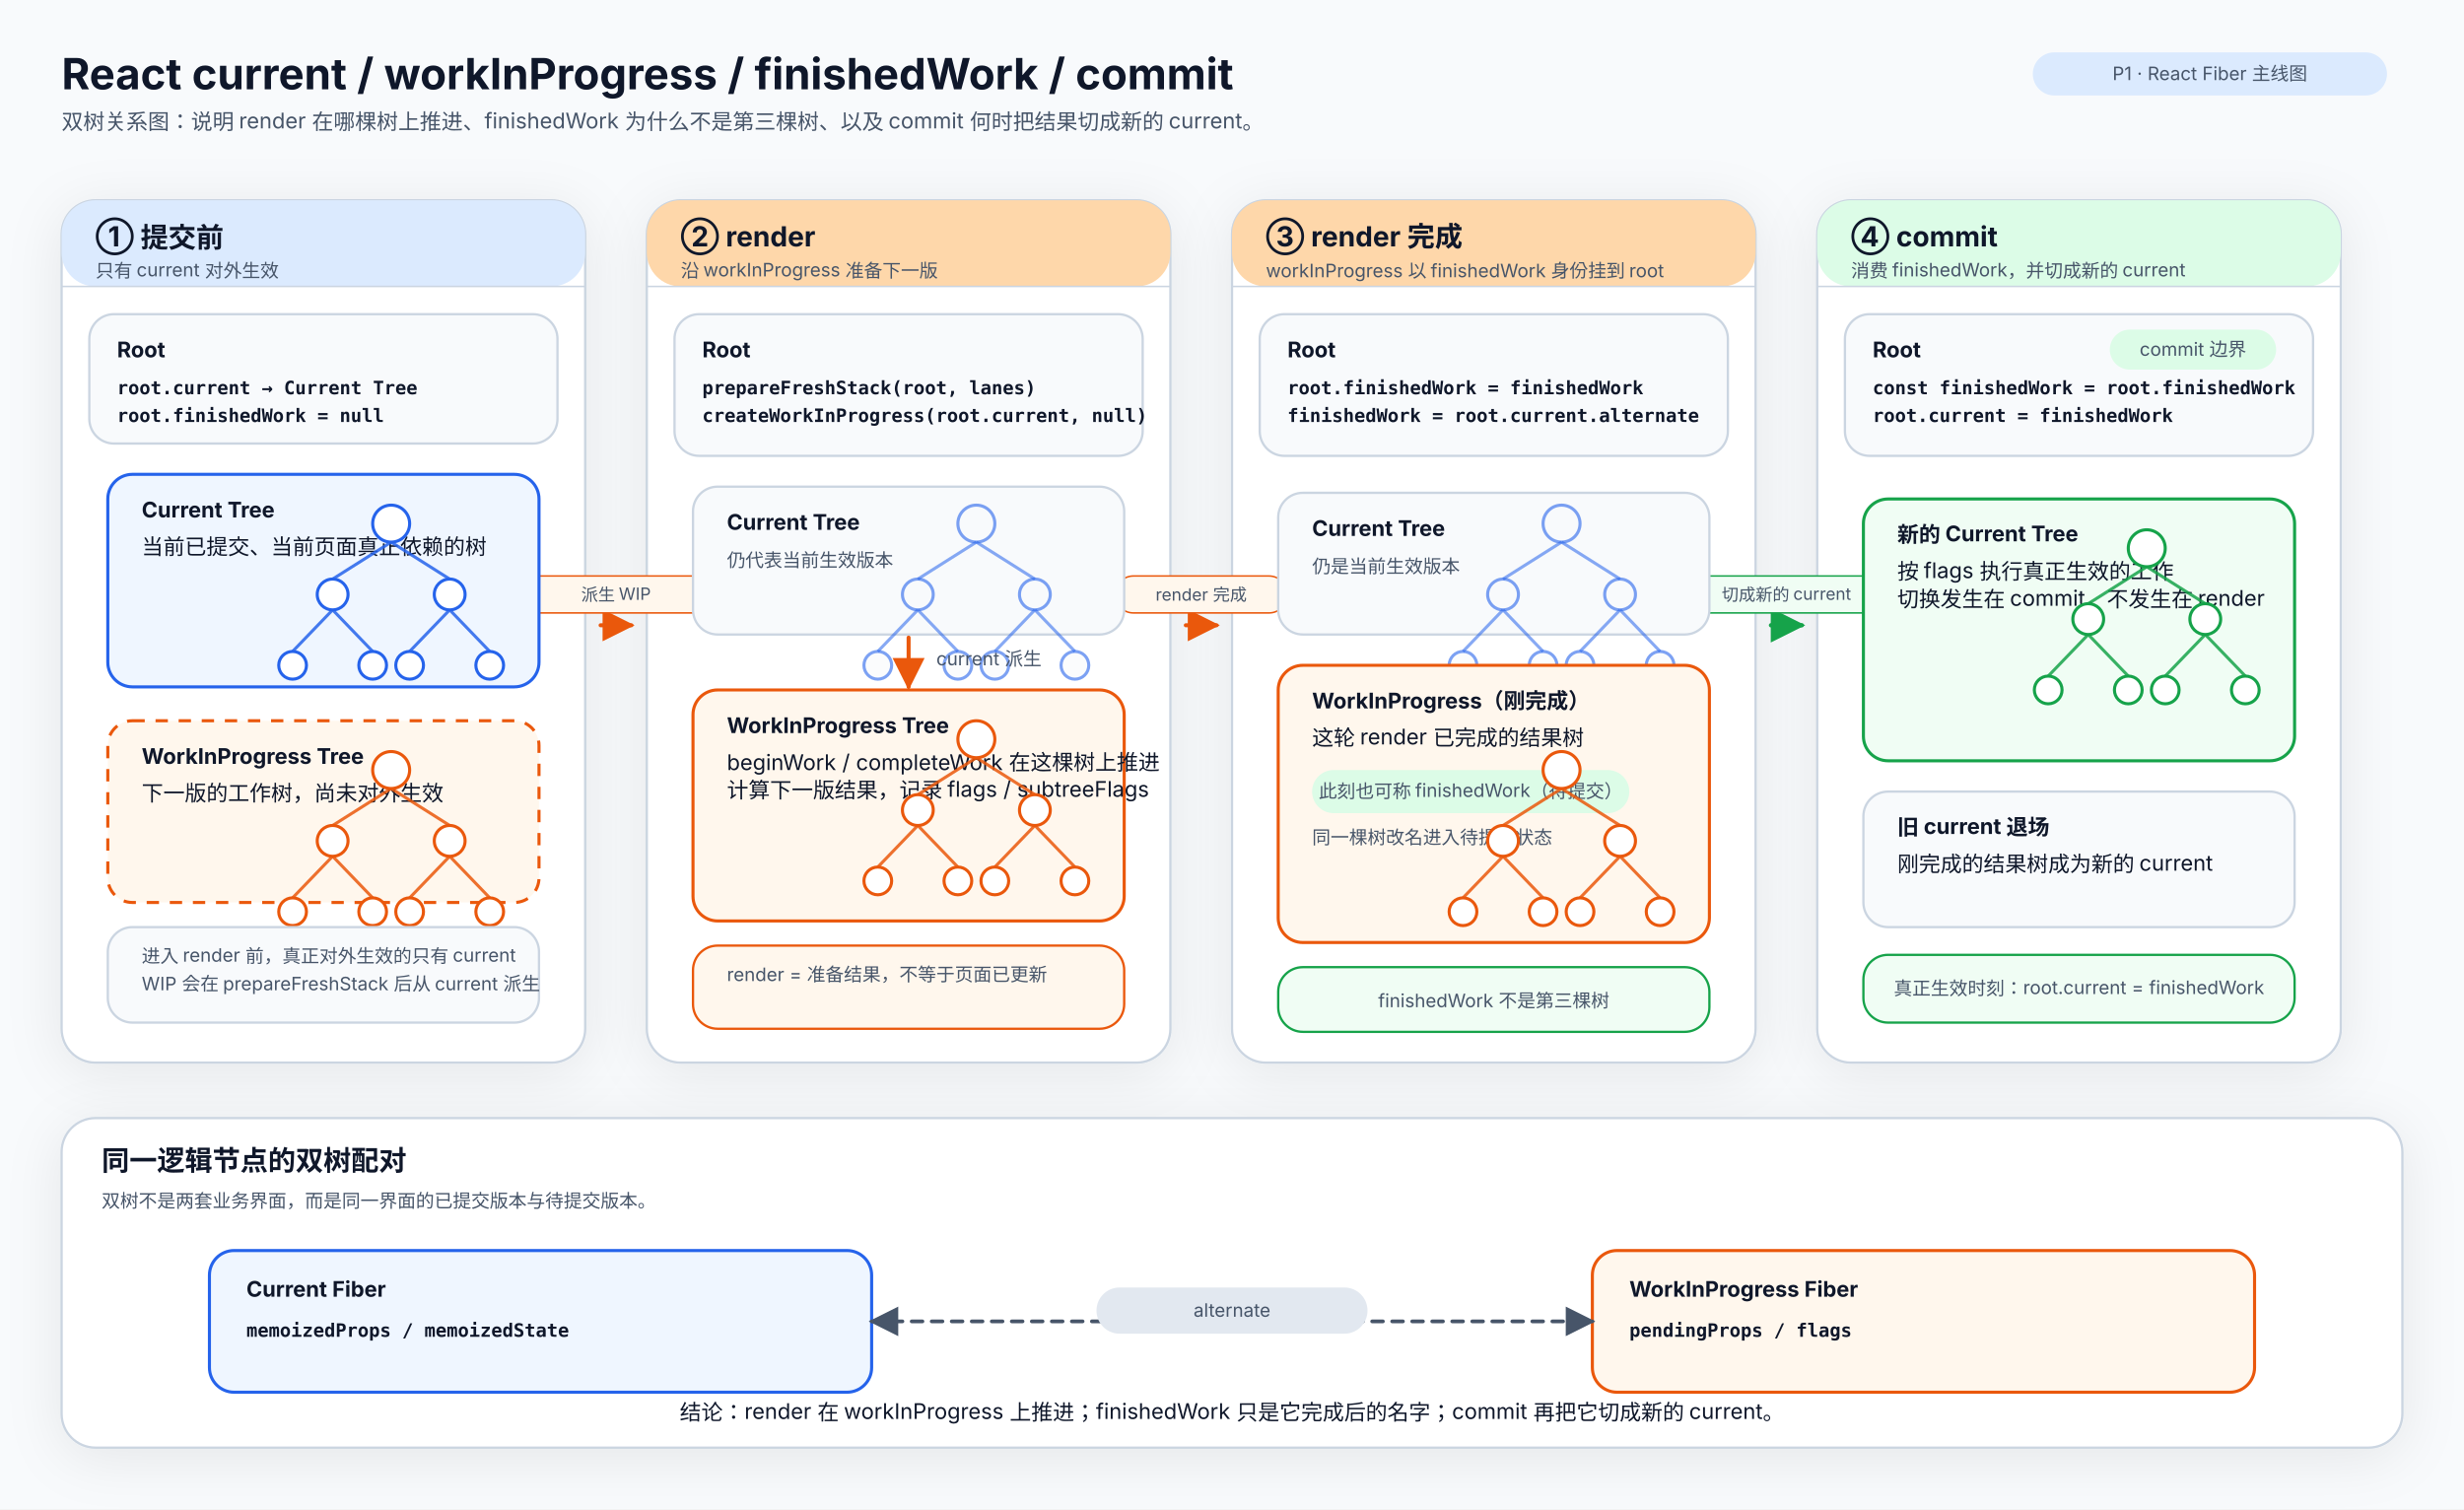
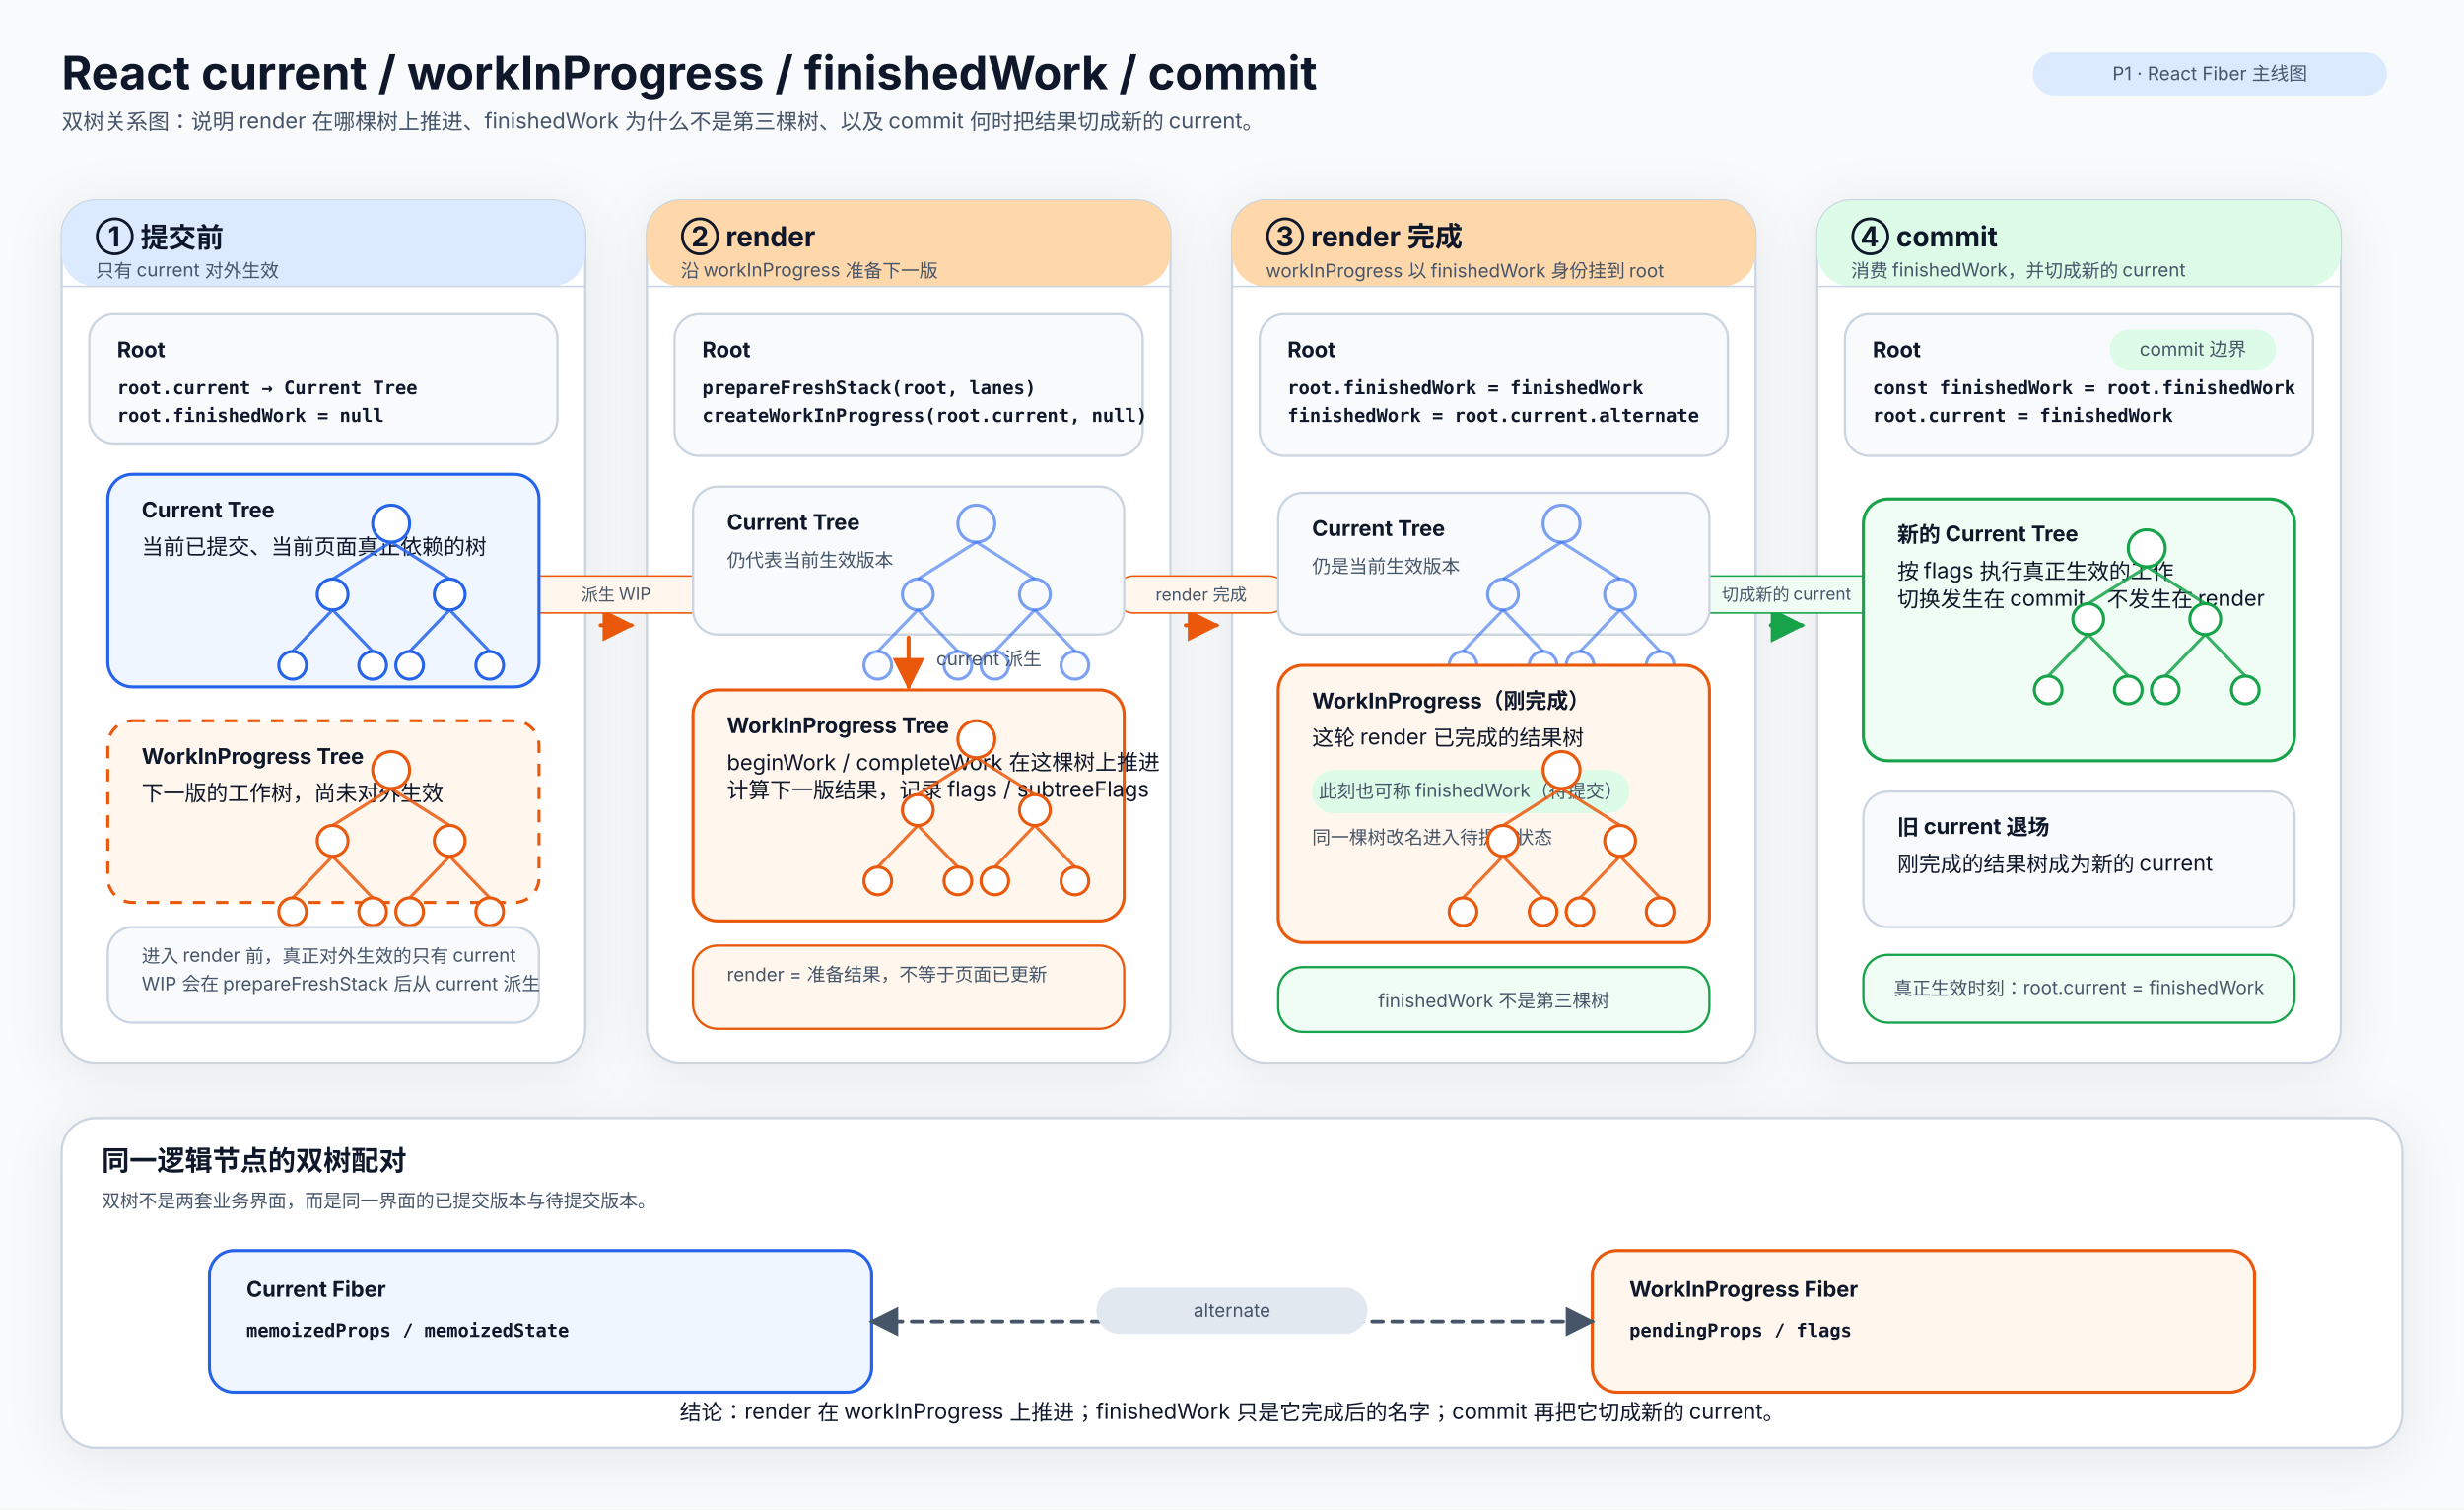
<svg xmlns="http://www.w3.org/2000/svg" width="1600" height="980" viewBox="0 0 1600 980">
  <defs>
    <style>
-       .title { font: 700 28px 'Inter','Noto Sans SC','PingFang SC','Microsoft YaHei',sans-serif; fill: #0f172a; }
+       .title { font: 700 30px 'Inter','Noto Sans SC','PingFang SC','Microsoft YaHei',sans-serif; fill: #0f172a; }
      .subtitle { font: 400 14px 'Inter','Noto Sans SC','PingFang SC','Microsoft YaHei',sans-serif; fill: #475569; }
      .section { font: 700 18px 'Inter','Noto Sans SC','PingFang SC','Microsoft YaHei',sans-serif; fill: #0f172a; }
      .label { font: 700 14px 'Inter','Noto Sans SC','PingFang SC','Microsoft YaHei',sans-serif; fill: #0f172a; }
      .body { font: 400 14px 'Inter','Noto Sans SC','PingFang SC','Microsoft YaHei',sans-serif; fill: #0f172a; }
      .small { font: 400 12px 'Inter','Noto Sans SC','PingFang SC','Microsoft YaHei',sans-serif; fill: #475569; }
      .tiny { font: 400 11px 'Inter','Noto Sans SC','PingFang SC','Microsoft YaHei',sans-serif; fill: #475569; }
      .mono { font: 600 13px 'JetBrains Mono','Fira Code','SFMono-Regular',monospace; fill: #0f172a; }
      .mono-small { font: 600 12px 'JetBrains Mono','Fira Code','SFMono-Regular',monospace; fill: #0f172a; }
      .panel { fill: #ffffff; stroke: #cbd5e1; stroke-width: 1.5; }
      .dashed { stroke-dasharray: 7 6; }
      .note { fill: #f8fafc; stroke: #cbd5e1; stroke-width: 1.2; }
      .lane-bg { fill: #f8fafc; stroke: #cbd5e1; stroke-width: 1; }
      .arrow-slate { stroke: #475569; stroke-width: 2.4; fill: none; stroke-linecap: round; stroke-linejoin: round; marker-end: url(#arrow-slate); }
      .arrow-blue { stroke: #2563eb; stroke-width: 2.6; fill: none; stroke-linecap: round; stroke-linejoin: round; marker-end: url(#arrow-blue); }
      .arrow-orange { stroke: #ea580c; stroke-width: 2.6; fill: none; stroke-linecap: round; stroke-linejoin: round; marker-end: url(#arrow-orange); }
      .arrow-purple { stroke: #7c3aed; stroke-width: 2.6; fill: none; stroke-linecap: round; stroke-linejoin: round; marker-end: url(#arrow-purple); }
      .arrow-green { stroke: #16a34a; stroke-width: 2.8; fill: none; stroke-linecap: round; stroke-linejoin: round; marker-end: url(#arrow-green); }
      .arrow-red { stroke: #dc2626; stroke-width: 2.6; fill: none; stroke-linecap: round; stroke-linejoin: round; marker-end: url(#arrow-red); }
      .arrow-dashed { stroke-dasharray: 7 6; }
      .shadow { filter: drop-shadow(0 6px 18px rgba(15,23,42,0.08)); }
    </style>
    <marker id="arrow-slate" viewBox="0 0 10 10" refX="9" refY="5" markerWidth="8" markerHeight="8" orient="auto-start-reverse">
      <path d="M 0 0 L 10 5 L 0 10 z" fill="#475569" />
    </marker>
    <marker id="arrow-blue" viewBox="0 0 10 10" refX="9" refY="5" markerWidth="8" markerHeight="8" orient="auto-start-reverse">
      <path d="M 0 0 L 10 5 L 0 10 z" fill="#2563eb" />
    </marker>
    <marker id="arrow-orange" viewBox="0 0 10 10" refX="9" refY="5" markerWidth="8" markerHeight="8" orient="auto-start-reverse">
      <path d="M 0 0 L 10 5 L 0 10 z" fill="#ea580c" />
    </marker>
    <marker id="arrow-purple" viewBox="0 0 10 10" refX="9" refY="5" markerWidth="8" markerHeight="8" orient="auto-start-reverse">
      <path d="M 0 0 L 10 5 L 0 10 z" fill="#7c3aed" />
    </marker>
    <marker id="arrow-green" viewBox="0 0 10 10" refX="9" refY="5" markerWidth="8" markerHeight="8" orient="auto-start-reverse">
      <path d="M 0 0 L 10 5 L 0 10 z" fill="#16a34a" />
    </marker>
    <marker id="arrow-red" viewBox="0 0 10 10" refX="9" refY="5" markerWidth="8" markerHeight="8" orient="auto-start-reverse">
      <path d="M 0 0 L 10 5 L 0 10 z" fill="#dc2626" />
    </marker>
  </defs>
  <rect x="0" y="0" width="1600" height="980" fill="#f8fafc" />
  <text x="40" y="58" class="title" text-anchor="start">
    <tspan x="40" dy="0">React current / workInProgress / finishedWork / commit</tspan>
  </text>
  <text x="40" y="84" class="subtitle" text-anchor="start">
    <tspan x="40" dy="0">双树关系图：说明 render 在哪棵树上推进、finishedWork 为什么不是第三棵树、以及 commit 何时把结果切成新的 current。</tspan>
  </text>
  <rect x="1320" y="34" width="230" height="28" rx="14.0" fill="#dbeafe" stroke="none" />
  <text x="1435.0" y="52.0" class="small" text-anchor="middle">P1 · React Fiber 主线图</text>
  <rect x="40" y="130" width="340" height="560" rx="22" fill="#ffffff" stroke="#cbd5e1" stroke-width="1.5" class="shadow" />
  <rect x="40" y="130" width="340" height="56" rx="22" fill="#dbeafe" stroke="none" />
  <path d="M 40 186 L 380 186" stroke="#cbd5e1" stroke-width="1" />
  <text x="62" y="160" class="section" text-anchor="start">
    <tspan x="62" dy="0">① 提交前</tspan>
  </text>
  <text x="62" y="180" class="small" text-anchor="start">
    <tspan x="62" dy="0">只有 current 对外生效</tspan>
  </text>
  <rect x="420" y="130" width="340" height="560" rx="22" fill="#ffffff" stroke="#cbd5e1" stroke-width="1.5" class="shadow" />
  <rect x="420" y="130" width="340" height="56" rx="22" fill="#fed7aa" stroke="none" />
  <path d="M 420 186 L 760 186" stroke="#cbd5e1" stroke-width="1" />
  <text x="442" y="160" class="section" text-anchor="start">
    <tspan x="442" dy="0">② render</tspan>
  </text>
  <text x="442" y="180" class="small" text-anchor="start">
    <tspan x="442" dy="0">沿 workInProgress 准备下一版</tspan>
  </text>
  <rect x="800" y="130" width="340" height="560" rx="22" fill="#ffffff" stroke="#cbd5e1" stroke-width="1.5" class="shadow" />
  <rect x="800" y="130" width="340" height="56" rx="22" fill="#fed7aa" stroke="none" />
  <path d="M 800 186 L 1140 186" stroke="#cbd5e1" stroke-width="1" />
  <text x="822" y="160" class="section" text-anchor="start">
    <tspan x="822" dy="0">③ render 完成</tspan>
  </text>
  <text x="822" y="180" class="small" text-anchor="start">
    <tspan x="822" dy="0">workInProgress 以 finishedWork 身份挂到 root</tspan>
  </text>
  <rect x="1180" y="130" width="340" height="560" rx="22" fill="#ffffff" stroke="#cbd5e1" stroke-width="1.5" class="shadow" />
  <rect x="1180" y="130" width="340" height="56" rx="22" fill="#dcfce7" stroke="none" />
  <path d="M 1180 186 L 1520 186" stroke="#cbd5e1" stroke-width="1" />
  <text x="1202" y="160" class="section" text-anchor="start">
    <tspan x="1202" dy="0">④ commit</tspan>
  </text>
  <text x="1202" y="180" class="small" text-anchor="start">
    <tspan x="1202" dy="0">消费 finishedWork，并切成新的 current</tspan>
  </text>
  <path d="M 390 406 L 410 406" class="arrow-orange" />
  <rect x="336" y="374" width="128" height="24" rx="12" fill="#fff7ed" stroke="#ea580c" stroke-width="1" />
  <text x="400.0" y="390" class="tiny" text-anchor="middle">
    <tspan x="400.0" dy="0">派生 WIP</tspan>
  </text>
  <path d="M 770 406 L 790 406" class="arrow-orange" />
  <rect x="724" y="374" width="112" height="24" rx="12" fill="#fff7ed" stroke="#ea580c" stroke-width="1" />
  <text x="780.0" y="390" class="tiny" text-anchor="middle">
    <tspan x="780.0" dy="0">render 完成</tspan>
  </text>
  <path d="M 1150 406 L 1170 406" class="arrow-green" />
  <rect x="1086" y="374" width="148" height="24" rx="12" fill="#f0fdf4" stroke="#16a34a" stroke-width="1" />
  <text x="1160.0" y="390" class="tiny" text-anchor="middle">
    <tspan x="1160.0" dy="0">切成新的 current</tspan>
  </text>
  <rect x="58" y="204" width="304" height="84" rx="16" fill="#f8fafc" stroke="#cbd5e1" stroke-width="1.5" />
  <text x="76" y="232" class="label" text-anchor="start">
    <tspan x="76" dy="0">Root</tspan>
  </text>
  <text x="76" y="256" class="mono-small" text-anchor="start">
    <tspan x="76" dy="0">root.current → Current Tree</tspan>
    <tspan x="76" dy="18">root.finishedWork = null</tspan>
  </text>
  <rect x="70" y="308" width="280" height="138" rx="16" fill="#eff6ff" stroke="#2563eb" stroke-width="2" />
  <text x="92" y="336" class="label" text-anchor="start">
    <tspan x="92" dy="0">Current Tree</tspan>
  </text>
  <text x="92" y="360" class="body" text-anchor="start">
    <tspan x="92" dy="0">当前已提交、当前页面真正依赖的树</tspan>
  </text>
  <path d="M 254 352 L 216 376 M 254 352 L 292 376 M 216 396 L 190 423 M 216 396 L 242 423 M 292 396 L 266 423 M 292 396 L 318 423" stroke="#2563eb" stroke-width="2" fill="none" opacity="0.85" />
  <circle cx="254" cy="340" r="12" fill="#ffffff" stroke="#2563eb" stroke-width="2" opacity="1" />
  <circle cx="216" cy="386" r="10" fill="#ffffff" stroke="#2563eb" stroke-width="2" opacity="1" />
  <circle cx="292" cy="386" r="10" fill="#ffffff" stroke="#2563eb" stroke-width="2" opacity="1" />
  <circle cx="190" cy="432" r="9" fill="#ffffff" stroke="#2563eb" stroke-width="2" opacity="1" />
  <circle cx="242" cy="432" r="9" fill="#ffffff" stroke="#2563eb" stroke-width="2" opacity="1" />
  <circle cx="266" cy="432" r="9" fill="#ffffff" stroke="#2563eb" stroke-width="2" opacity="1" />
  <circle cx="318" cy="432" r="9" fill="#ffffff" stroke="#2563eb" stroke-width="2" opacity="1" />
  <rect x="70" y="468" width="280" height="118" rx="16" fill="#fff7ed" stroke="#ea580c" stroke-width="2" stroke-dasharray="8 7" />
  <text x="92" y="496" class="label" text-anchor="start">
    <tspan x="92" dy="0">WorkInProgress Tree</tspan>
  </text>
  <text x="92" y="520" class="body" text-anchor="start">
    <tspan x="92" dy="0">下一版的工作树，尚未对外生效</tspan>
  </text>
  <path d="M 254 512 L 216 536 M 254 512 L 292 536 M 216 556 L 190 583 M 216 556 L 242 583 M 292 556 L 266 583 M 292 556 L 318 583" stroke="#ea580c" stroke-width="2" fill="none" opacity="0.85" />
  <circle cx="254" cy="500" r="12" fill="#ffffff" stroke="#ea580c" stroke-width="2" opacity="1" />
  <circle cx="216" cy="546" r="10" fill="#ffffff" stroke="#ea580c" stroke-width="2" opacity="1" />
  <circle cx="292" cy="546" r="10" fill="#ffffff" stroke="#ea580c" stroke-width="2" opacity="1" />
  <circle cx="190" cy="592" r="9" fill="#ffffff" stroke="#ea580c" stroke-width="2" opacity="1" />
  <circle cx="242" cy="592" r="9" fill="#ffffff" stroke="#ea580c" stroke-width="2" opacity="1" />
  <circle cx="266" cy="592" r="9" fill="#ffffff" stroke="#ea580c" stroke-width="2" opacity="1" />
  <circle cx="318" cy="592" r="9" fill="#ffffff" stroke="#ea580c" stroke-width="2" opacity="1" />
  <rect x="70" y="602" width="280" height="62" rx="16" fill="#f8fafc" stroke="#cbd5e1" stroke-width="1.5" />
  <text x="92" y="625" class="small" text-anchor="start">
    <tspan x="92" dy="0">进入 render 前，真正对外生效的只有 current</tspan>
    <tspan x="92" dy="18">WIP 会在 prepareFreshStack 后从 current 派生</tspan>
  </text>
  <rect x="438" y="204" width="304" height="92" rx="16" fill="#f8fafc" stroke="#cbd5e1" stroke-width="1.5" />
  <text x="456" y="232" class="label" text-anchor="start">
    <tspan x="456" dy="0">Root</tspan>
  </text>
  <text x="456" y="256" class="mono-small" text-anchor="start">
    <tspan x="456" dy="0">prepareFreshStack(root, lanes)</tspan>
    <tspan x="456" dy="18">createWorkInProgress(root.current, null)</tspan>
  </text>
  <rect x="450" y="316" width="280" height="96" rx="16" fill="#f8fafc" stroke="#cbd5e1" stroke-width="1.5" />
  <text x="472" y="344" class="label" text-anchor="start">
    <tspan x="472" dy="0">Current Tree</tspan>
  </text>
  <text x="472" y="368" class="small" text-anchor="start">
    <tspan x="472" dy="0">仍代表当前生效版本</tspan>
  </text>
  <path d="M 634 352 L 596 376 M 634 352 L 672 376 M 596 396 L 570 423 M 596 396 L 622 423 M 672 396 L 646 423 M 672 396 L 698 423" stroke="#2563eb" stroke-width="2" fill="none" opacity="0.55" />
  <circle cx="634" cy="340" r="12" fill="#f8fafc" stroke="#2563eb" stroke-width="2" opacity="0.6" />
  <circle cx="596" cy="386" r="10" fill="#f8fafc" stroke="#2563eb" stroke-width="2" opacity="0.6" />
  <circle cx="672" cy="386" r="10" fill="#f8fafc" stroke="#2563eb" stroke-width="2" opacity="0.6" />
  <circle cx="570" cy="432" r="9" fill="#f8fafc" stroke="#2563eb" stroke-width="2" opacity="0.6" />
  <circle cx="622" cy="432" r="9" fill="#f8fafc" stroke="#2563eb" stroke-width="2" opacity="0.6" />
  <circle cx="646" cy="432" r="9" fill="#f8fafc" stroke="#2563eb" stroke-width="2" opacity="0.6" />
  <circle cx="698" cy="432" r="9" fill="#f8fafc" stroke="#2563eb" stroke-width="2" opacity="0.6" />
  <path d="M 590 414 L 590 446" class="arrow-orange" />
  <text x="608" y="432" class="small" text-anchor="start">
    <tspan x="608" dy="0">current 派生</tspan>
  </text>
  <rect x="450" y="448" width="280" height="150" rx="16" fill="#fff7ed" stroke="#ea580c" stroke-width="2" />
  <text x="472" y="476" class="label" text-anchor="start">
    <tspan x="472" dy="0">WorkInProgress Tree</tspan>
  </text>
  <text x="472" y="500" class="body" text-anchor="start">
    <tspan x="472" dy="0">beginWork / completeWork 在这棵树上推进</tspan>
    <tspan x="472" dy="18">计算下一版结果，记录 flags / subtreeFlags</tspan>
  </text>
  <path d="M 634 492 L 596 516 M 634 492 L 672 516 M 596 536 L 570 563 M 596 536 L 622 563 M 672 536 L 646 563 M 672 536 L 698 563" stroke="#ea580c" stroke-width="2" fill="none" opacity="0.85" />
  <circle cx="634" cy="480" r="12" fill="#ffffff" stroke="#ea580c" stroke-width="2" opacity="1" />
  <circle cx="596" cy="526" r="10" fill="#ffffff" stroke="#ea580c" stroke-width="2" opacity="1" />
  <circle cx="672" cy="526" r="10" fill="#ffffff" stroke="#ea580c" stroke-width="2" opacity="1" />
  <circle cx="570" cy="572" r="9" fill="#ffffff" stroke="#ea580c" stroke-width="2" opacity="1" />
  <circle cx="622" cy="572" r="9" fill="#ffffff" stroke="#ea580c" stroke-width="2" opacity="1" />
  <circle cx="646" cy="572" r="9" fill="#ffffff" stroke="#ea580c" stroke-width="2" opacity="1" />
  <circle cx="698" cy="572" r="9" fill="#ffffff" stroke="#ea580c" stroke-width="2" opacity="1" />
  <rect x="450" y="614" width="280" height="54" rx="16" fill="#fff7ed" stroke="#ea580c" stroke-width="1.5" />
  <text x="472" y="637" class="small" text-anchor="start">
    <tspan x="472" dy="0">render = 准备结果，不等于页面已更新</tspan>
  </text>
  <rect x="818" y="204" width="304" height="92" rx="16" fill="#f8fafc" stroke="#cbd5e1" stroke-width="1.5" />
  <text x="836" y="232" class="label" text-anchor="start">
    <tspan x="836" dy="0">Root</tspan>
  </text>
  <text x="836" y="256" class="mono-small" text-anchor="start">
    <tspan x="836" dy="0">root.finishedWork = finishedWork</tspan>
    <tspan x="836" dy="18">finishedWork = root.current.alternate</tspan>
  </text>
  <rect x="830" y="320" width="280" height="92" rx="16" fill="#f8fafc" stroke="#cbd5e1" stroke-width="1.5" />
  <text x="852" y="348" class="label" text-anchor="start">
    <tspan x="852" dy="0">Current Tree</tspan>
  </text>
  <text x="852" y="372" class="small" text-anchor="start">
    <tspan x="852" dy="0">仍是当前生效版本</tspan>
  </text>
  <path d="M 1014 352 L 976 376 M 1014 352 L 1052 376 M 976 396 L 950 423 M 976 396 L 1002 423 M 1052 396 L 1026 423 M 1052 396 L 1078 423" stroke="#2563eb" stroke-width="2" fill="none" opacity="0.55" />
  <circle cx="1014" cy="340" r="12" fill="#f8fafc" stroke="#2563eb" stroke-width="2" opacity="0.6" />
  <circle cx="976" cy="386" r="10" fill="#f8fafc" stroke="#2563eb" stroke-width="2" opacity="0.6" />
  <circle cx="1052" cy="386" r="10" fill="#f8fafc" stroke="#2563eb" stroke-width="2" opacity="0.6" />
  <circle cx="950" cy="432" r="9" fill="#f8fafc" stroke="#2563eb" stroke-width="2" opacity="0.6" />
  <circle cx="1002" cy="432" r="9" fill="#f8fafc" stroke="#2563eb" stroke-width="2" opacity="0.6" />
  <circle cx="1026" cy="432" r="9" fill="#f8fafc" stroke="#2563eb" stroke-width="2" opacity="0.6" />
  <circle cx="1078" cy="432" r="9" fill="#f8fafc" stroke="#2563eb" stroke-width="2" opacity="0.6" />
  <rect x="830" y="432" width="280" height="180" rx="16" fill="#fff7ed" stroke="#ea580c" stroke-width="2" />
  <text x="852" y="460" class="label" text-anchor="start">
    <tspan x="852" dy="0">WorkInProgress（刚完成）</tspan>
  </text>
  <text x="852" y="484" class="body" text-anchor="start">
    <tspan x="852" dy="0">这轮 render 已完成的结果树</tspan>
  </text>
  <rect x="852" y="500" width="206" height="28" rx="14.0" fill="#dcfce7" stroke="none" />
  <text x="955.0" y="518.0" class="small" text-anchor="middle">此刻也可称 finishedWork（待提交）</text>
  <text x="852" y="548" class="small" text-anchor="start">
    <tspan x="852" dy="0">同一棵树改名进入待提交状态</tspan>
  </text>
  <path d="M 1014 512 L 976 536 M 1014 512 L 1052 536 M 976 556 L 950 583 M 976 556 L 1002 583 M 1052 556 L 1026 583 M 1052 556 L 1078 583" stroke="#ea580c" stroke-width="2" fill="none" opacity="0.85" />
  <circle cx="1014" cy="500" r="12" fill="#ffffff" stroke="#ea580c" stroke-width="2" opacity="1" />
  <circle cx="976" cy="546" r="10" fill="#ffffff" stroke="#ea580c" stroke-width="2" opacity="1" />
  <circle cx="1052" cy="546" r="10" fill="#ffffff" stroke="#ea580c" stroke-width="2" opacity="1" />
  <circle cx="950" cy="592" r="9" fill="#ffffff" stroke="#ea580c" stroke-width="2" opacity="1" />
  <circle cx="1002" cy="592" r="9" fill="#ffffff" stroke="#ea580c" stroke-width="2" opacity="1" />
  <circle cx="1026" cy="592" r="9" fill="#ffffff" stroke="#ea580c" stroke-width="2" opacity="1" />
  <circle cx="1078" cy="592" r="9" fill="#ffffff" stroke="#ea580c" stroke-width="2" opacity="1" />
  <rect x="830" y="628" width="280" height="42" rx="16" fill="#f0fdf4" stroke="#16a34a" stroke-width="1.5" />
  <text x="970" y="654" class="small" text-anchor="middle">
    <tspan x="970" dy="0">finishedWork 不是第三棵树</tspan>
  </text>
  <rect x="1198" y="204" width="304" height="92" rx="16" fill="#f8fafc" stroke="#cbd5e1" stroke-width="1.5" />
  <text x="1216" y="232" class="label" text-anchor="start">
    <tspan x="1216" dy="0">Root</tspan>
  </text>
  <text x="1216" y="256" class="mono-small" text-anchor="start">
    <tspan x="1216" dy="0">const finishedWork = root.finishedWork</tspan>
    <tspan x="1216" dy="18">root.current = finishedWork</tspan>
  </text>
  <rect x="1370" y="214" width="108" height="26" rx="13.0" fill="#dcfce7" stroke="none" />
  <text x="1424.0" y="231.0" class="small" text-anchor="middle">commit 边界</text>
  <rect x="1210" y="324" width="280" height="170" rx="16" fill="#f0fdf4" stroke="#16a34a" stroke-width="2" />
  <text x="1232" y="352" class="label" text-anchor="start">
    <tspan x="1232" dy="0">新的 Current Tree</tspan>
  </text>
  <text x="1232" y="376" class="body" text-anchor="start">
    <tspan x="1232" dy="0">按 flags 执行真正生效的工作</tspan>
    <tspan x="1232" dy="18">切换发生在 commit，不发生在 render</tspan>
  </text>
  <path d="M 1394 368 L 1356 392 M 1394 368 L 1432 392 M 1356 412 L 1330 439 M 1356 412 L 1382 439 M 1432 412 L 1406 439 M 1432 412 L 1458 439" stroke="#16a34a" stroke-width="2" fill="none" opacity="0.85" />
  <circle cx="1394" cy="356" r="12" fill="#ffffff" stroke="#16a34a" stroke-width="2" opacity="1" />
  <circle cx="1356" cy="402" r="10" fill="#ffffff" stroke="#16a34a" stroke-width="2" opacity="1" />
  <circle cx="1432" cy="402" r="10" fill="#ffffff" stroke="#16a34a" stroke-width="2" opacity="1" />
  <circle cx="1330" cy="448" r="9" fill="#ffffff" stroke="#16a34a" stroke-width="2" opacity="1" />
  <circle cx="1382" cy="448" r="9" fill="#ffffff" stroke="#16a34a" stroke-width="2" opacity="1" />
  <circle cx="1406" cy="448" r="9" fill="#ffffff" stroke="#16a34a" stroke-width="2" opacity="1" />
  <circle cx="1458" cy="448" r="9" fill="#ffffff" stroke="#16a34a" stroke-width="2" opacity="1" />
  <rect x="1210" y="514" width="280" height="88" rx="16" fill="#f8fafc" stroke="#cbd5e1" stroke-width="1.5" />
  <text x="1232" y="542" class="label" text-anchor="start">
    <tspan x="1232" dy="0">旧 current 退场</tspan>
  </text>
  <text x="1232" y="566" class="body" text-anchor="start">
    <tspan x="1232" dy="0">刚完成的结果树成为新的 current</tspan>
  </text>
  <rect x="1210" y="620" width="280" height="44" rx="16" fill="#f0fdf4" stroke="#16a34a" stroke-width="1.5" />
  <text x="1350" y="646" class="small" text-anchor="middle">
    <tspan x="1350" dy="0">真正生效时刻：root.current = finishedWork</tspan>
  </text>
  <rect x="40" y="726" width="1520" height="214" rx="22" fill="#ffffff" stroke="#cbd5e1" stroke-width="1.5" class="shadow" />
  <text x="66" y="760" class="section" text-anchor="start">
    <tspan x="66" dy="0">同一逻辑节点的双树配对</tspan>
  </text>
  <text x="66" y="784" class="small" text-anchor="start">
    <tspan x="66" dy="0">双树不是两套业务界面，而是同一界面的已提交版本与待提交版本。</tspan>
  </text>
  <rect x="136" y="812" width="430" height="92" rx="16" fill="#eff6ff" stroke="#2563eb" stroke-width="2" />
  <rect x="1034" y="812" width="430" height="92" rx="16" fill="#fff7ed" stroke="#ea580c" stroke-width="2" />
  <text x="160" y="842" class="label" text-anchor="start">
    <tspan x="160" dy="0">Current Fiber</tspan>
  </text>
  <text x="160" y="868" class="mono-small" text-anchor="start">
    <tspan x="160" dy="0">memoizedProps / memoizedState</tspan>
  </text>
  <text x="1058" y="842" class="label" text-anchor="start">
    <tspan x="1058" dy="0">WorkInProgress Fiber</tspan>
  </text>
  <text x="1058" y="868" class="mono-small" text-anchor="start">
    <tspan x="1058" dy="0">pendingProps / flags</tspan>
  </text>
  <path d="M 566 858 L 1034 858" class="arrow-slate arrow-dashed" marker-start="url(#arrow-slate)" />
  <rect x="712" y="836" width="176" height="30" rx="15.0" fill="#e2e8f0" stroke="none" />
  <text x="800.0" y="855.0" class="small" text-anchor="middle">alternate</text>
  <text x="800" y="922" class="body" text-anchor="middle">
    <tspan x="800" dy="0">结论：render 在 workInProgress 上推进；finishedWork 只是它完成后的名字；commit 再把它切成新的 current。</tspan>
  </text>
</svg>
